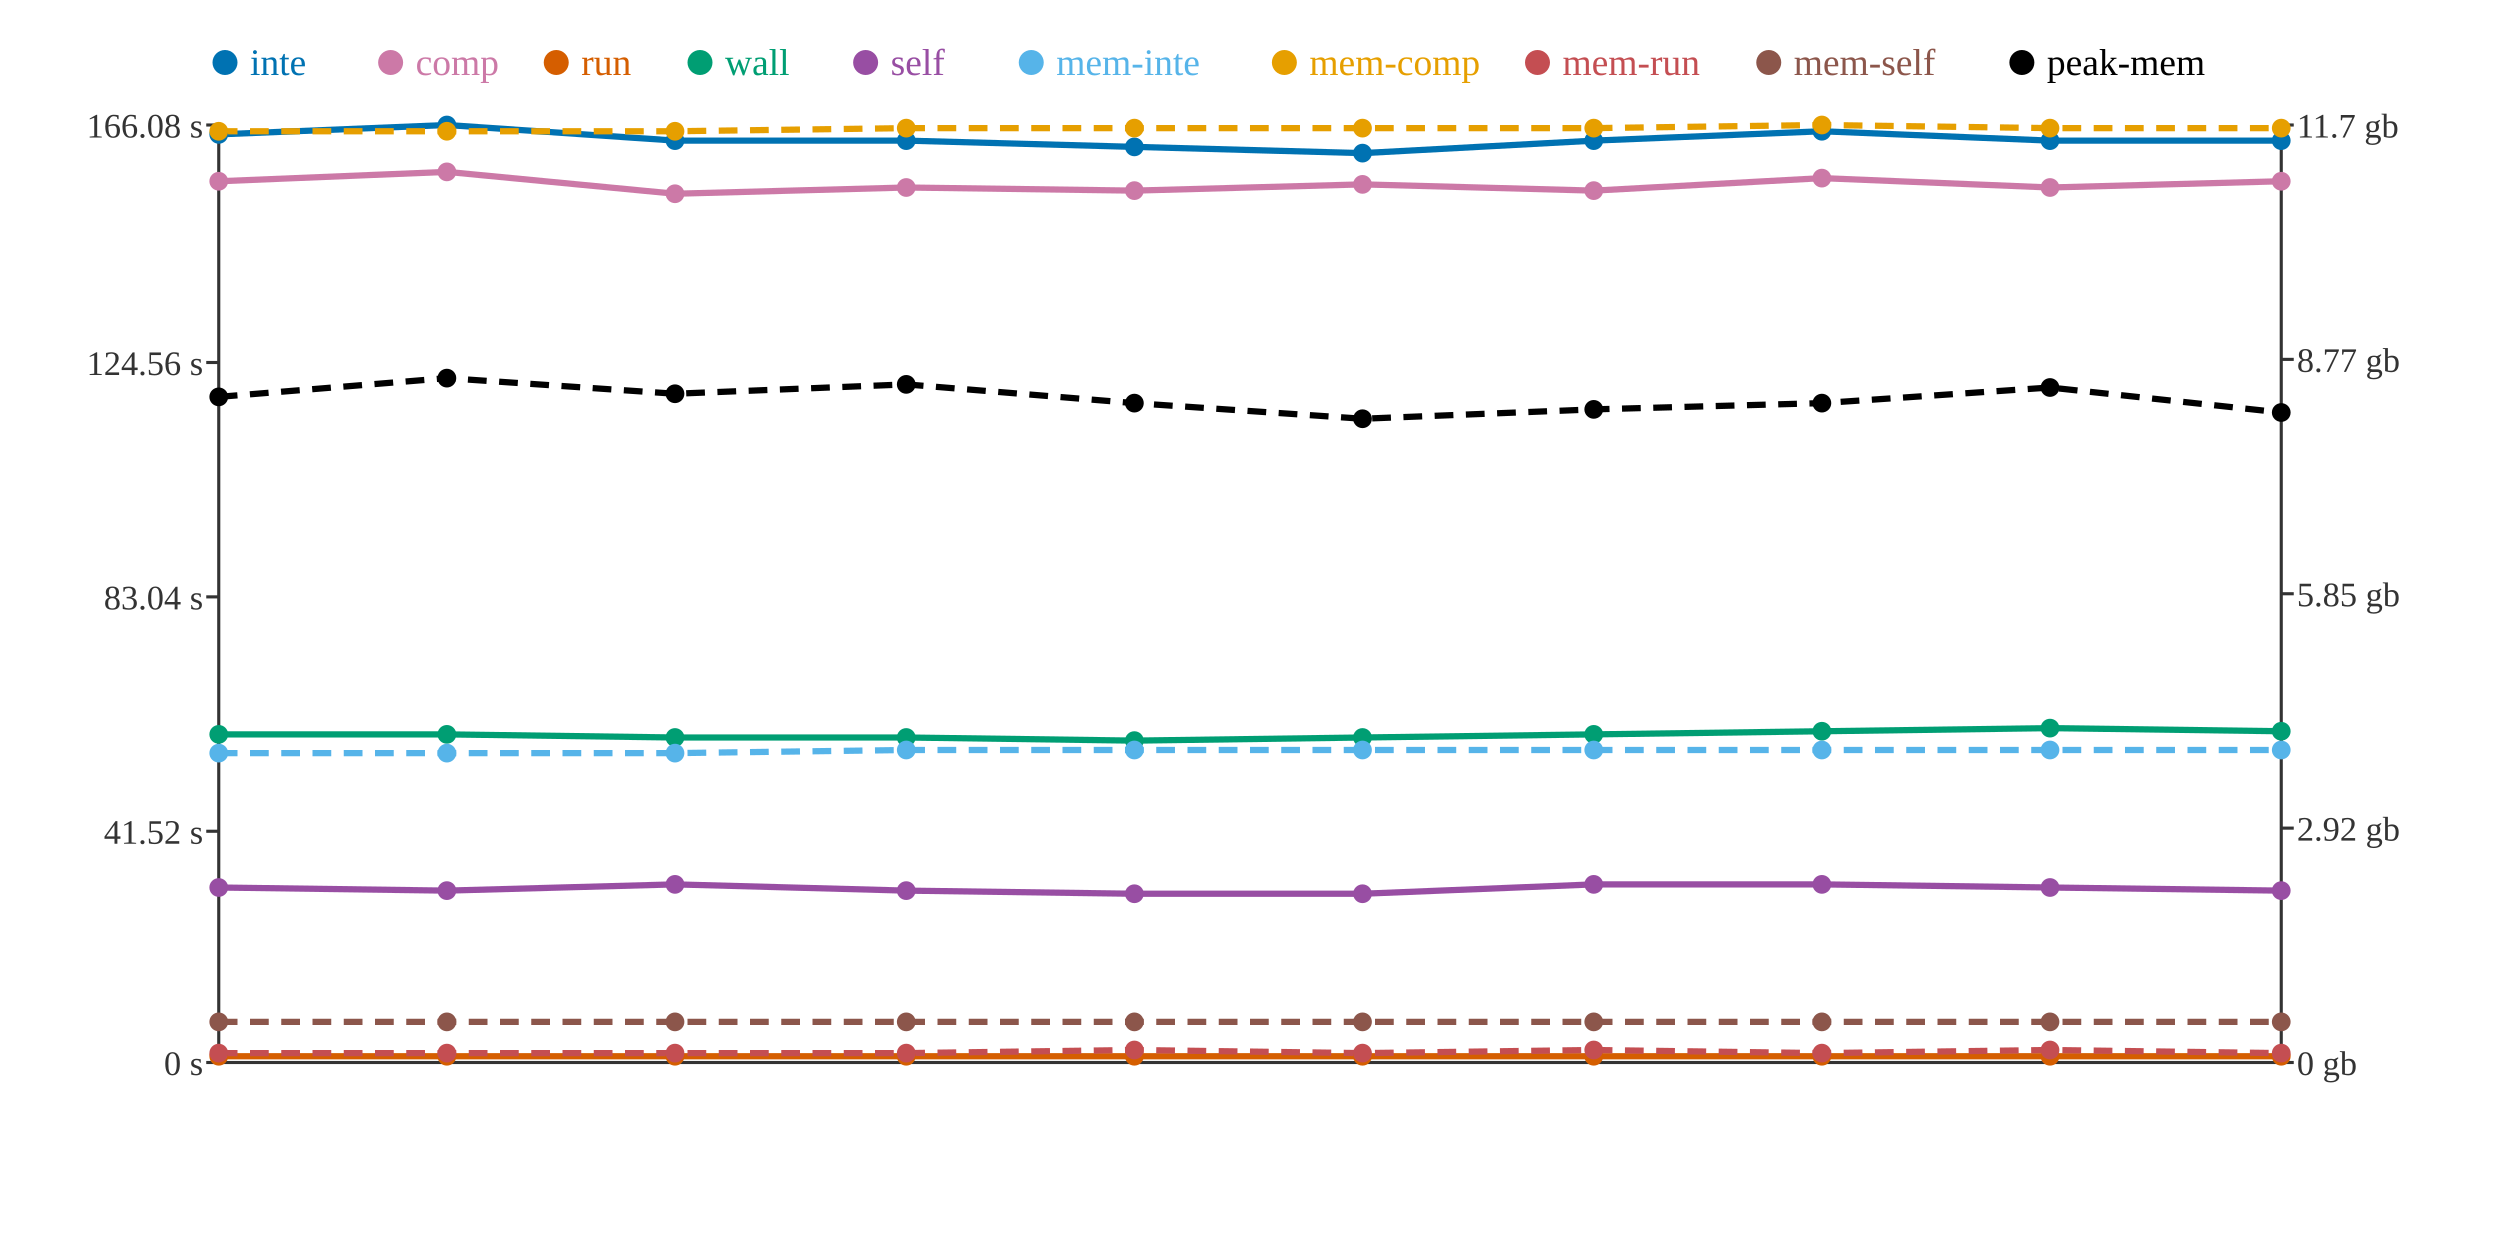
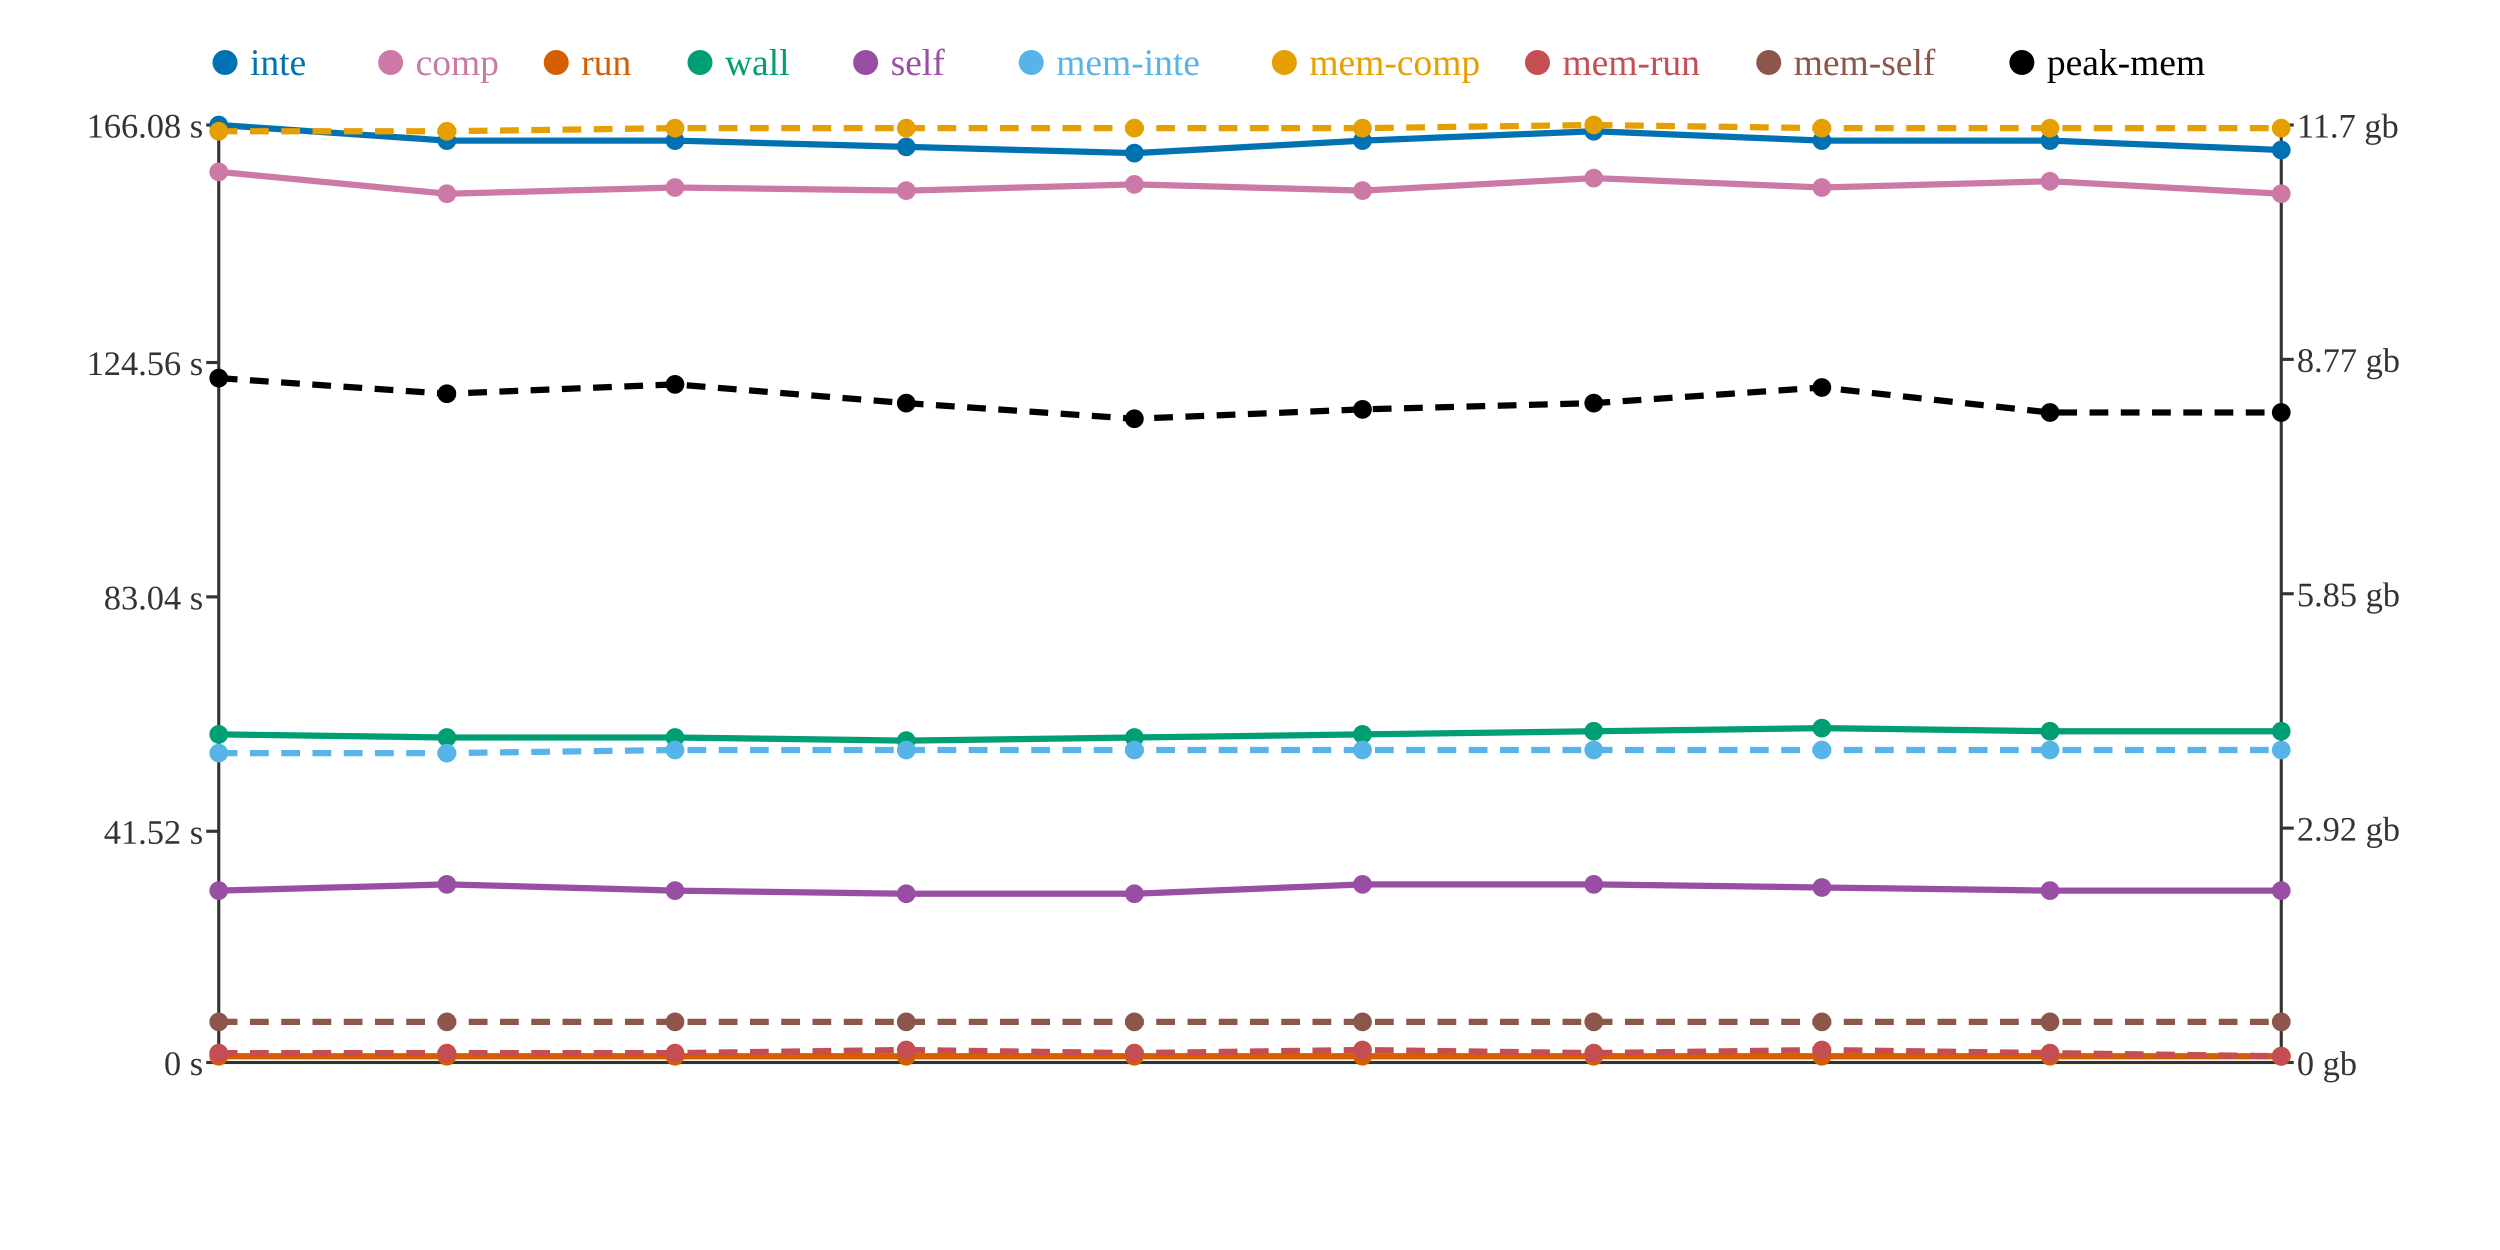
<svg xmlns="http://www.w3.org/2000/svg" width="800" height="400">
  <rect width="800" height="400" fill="white" />
  <line x1="70" y1="40" x2="70" y2="340" stroke="#333" stroke-width="1" />
  <line x1="70" y1="340" x2="730" y2="340" stroke="#333" stroke-width="1" />
  <line x1="730" y1="40" x2="730" y2="340" stroke="#333" stroke-width="1" />
  <line x1="66" y1="340" x2="70" y2="340" stroke="#333" stroke-width="1" />
  <text x="65" y="344" text-anchor="end" font-size="11" fill="#333">0 s</text>
  <line x1="66" y1="266" x2="70" y2="266" stroke="#333" stroke-width="1" />
  <text x="65" y="270" text-anchor="end" font-size="11" fill="#333">41.52 s</text>
  <line x1="66" y1="191" x2="70" y2="191" stroke="#333" stroke-width="1" />
  <text x="65" y="195" text-anchor="end" font-size="11" fill="#333">83.04 s</text>
  <line x1="66" y1="116" x2="70" y2="116" stroke="#333" stroke-width="1" />
  <text x="65" y="120" text-anchor="end" font-size="11" fill="#333">124.56 s</text>
  <line x1="66" y1="40" x2="70" y2="40" stroke="#333" stroke-width="1" />
  <text x="65" y="44" text-anchor="end" font-size="11" fill="#333">166.08 s</text>
  <line x1="730" y1="340" x2="734" y2="340" stroke="#333" stroke-width="1" />
  <text x="735" y="344" text-anchor="start" font-size="11" fill="#333">0 gb</text>
  <line x1="730" y1="265" x2="734" y2="265" stroke="#333" stroke-width="1" />
  <text x="735" y="269" text-anchor="start" font-size="11" fill="#333">2.92 gb</text>
  <line x1="730" y1="190" x2="734" y2="190" stroke="#333" stroke-width="1" />
  <text x="735" y="194" text-anchor="start" font-size="11" fill="#333">5.85 gb</text>
  <line x1="730" y1="115" x2="734" y2="115" stroke="#333" stroke-width="1" />
  <text x="735" y="119" text-anchor="start" font-size="11" fill="#333">8.77 gb</text>
  <line x1="730" y1="40" x2="734" y2="40" stroke="#333" stroke-width="1" />
  <text x="735" y="44" text-anchor="start" font-size="11" fill="#333">11.7 gb</text>
-   <polyline points="70,43 143,40 216,45 290,45 363,47 436,49 510,45 583,42 656,45 730,45" fill="none" stroke="#0072B2" stroke-width="2" />
-   <polyline points="70,58 143,55 216,62 290,60 363,61 436,59 510,61 583,57 656,60 730,58" fill="none" stroke="#CC79A7" stroke-width="2" />
+   <polyline points="70,40 143,45 216,45 290,47 363,49 436,45 510,42 583,45 656,45 730,48" fill="none" stroke="#0072B2" stroke-width="2" />
+   <polyline points="70,55 143,62 216,60 290,61 363,59 436,61 510,57 583,60 656,58 730,62" fill="none" stroke="#CC79A7" stroke-width="2" />
  <polyline points="70,338 143,338 216,338 290,338 363,338 436,338 510,338 583,338 656,338 730,338" fill="none" stroke="#D55E00" stroke-width="2" />
-   <polyline points="70,235 143,235 216,236 290,236 363,237 436,236 510,235 583,234 656,233 730,234" fill="none" stroke="#009E73" stroke-width="2" />
-   <polyline points="70,284 143,285 216,283 290,285 363,286 436,286 510,283 583,283 656,284 730,285" fill="none" stroke="#984EA3" stroke-width="2" />
-   <polyline points="70,241 143,241 216,241 290,240 363,240 436,240 510,240 583,240 656,240 730,240" fill="none" stroke="#56B4E9" stroke-width="2" stroke-dasharray="6 4" />
-   <polyline points="70,42 143,42 216,42 290,41 363,41 436,41 510,41 583,40 656,41 730,41" fill="none" stroke="#E69F00" stroke-width="2" stroke-dasharray="6 4" />
-   <polyline points="70,337 143,337 216,337 290,337 363,336 436,337 510,336 583,337 656,336 730,337" fill="none" stroke="#C44E52" stroke-width="2" stroke-dasharray="6 4" />
+   <polyline points="70,235 143,236 216,236 290,237 363,236 436,235 510,234 583,233 656,234 730,234" fill="none" stroke="#009E73" stroke-width="2" />
+   <polyline points="70,285 143,283 216,285 290,286 363,286 436,283 510,283 583,284 656,285 730,285" fill="none" stroke="#984EA3" stroke-width="2" />
+   <polyline points="70,241 143,241 216,240 290,240 363,240 436,240 510,240 583,240 656,240 730,240" fill="none" stroke="#56B4E9" stroke-width="2" stroke-dasharray="6 4" />
+   <polyline points="70,42 143,42 216,41 290,41 363,41 436,41 510,40 583,41 656,41 730,41" fill="none" stroke="#E69F00" stroke-width="2" stroke-dasharray="6 4" />
+   <polyline points="70,337 143,337 216,337 290,336 363,337 436,336 510,337 583,336 656,337 730,338" fill="none" stroke="#C44E52" stroke-width="2" stroke-dasharray="6 4" />
  <polyline points="70,327 143,327 216,327 290,327 363,327 436,327 510,327 583,327 656,327 730,327" fill="none" stroke="#8C564B" stroke-width="2" stroke-dasharray="6 4" />
-   <polyline points="70,127 143,121 216,126 290,123 363,129 436,134 510,131 583,129 656,124 730,132" fill="none" stroke="#000000" stroke-width="2" stroke-dasharray="6 4" />
-   <circle cx="70" cy="43" r="3" fill="#0072B2" />
-   <circle cx="70" cy="58" r="3" fill="#CC79A7" />
+   <polyline points="70,121 143,126 216,123 290,129 363,134 436,131 510,129 583,124 656,132 730,132" fill="none" stroke="#000000" stroke-width="2" stroke-dasharray="6 4" />
+   <circle cx="70" cy="40" r="3" fill="#0072B2" />
+   <circle cx="70" cy="55" r="3" fill="#CC79A7" />
  <circle cx="70" cy="338" r="3" fill="#D55E00" />
  <circle cx="70" cy="235" r="3" fill="#009E73" />
-   <circle cx="70" cy="284" r="3" fill="#984EA3" />
+   <circle cx="70" cy="285" r="3" fill="#984EA3" />
  <circle cx="70" cy="241" r="3" fill="#56B4E9" />
  <circle cx="70" cy="42" r="3" fill="#E69F00" />
  <circle cx="70" cy="337" r="3" fill="#C44E52" />
  <circle cx="70" cy="327" r="3" fill="#8C564B" />
-   <circle cx="70" cy="127" r="3" fill="#000000" />
-   <circle cx="143" cy="40" r="3" fill="#0072B2" />
-   <circle cx="143" cy="55" r="3" fill="#CC79A7" />
+   <circle cx="70" cy="121" r="3" fill="#000000" />
+   <circle cx="143" cy="45" r="3" fill="#0072B2" />
+   <circle cx="143" cy="62" r="3" fill="#CC79A7" />
  <circle cx="143" cy="338" r="3" fill="#D55E00" />
-   <circle cx="143" cy="235" r="3" fill="#009E73" />
-   <circle cx="143" cy="285" r="3" fill="#984EA3" />
+   <circle cx="143" cy="236" r="3" fill="#009E73" />
+   <circle cx="143" cy="283" r="3" fill="#984EA3" />
  <circle cx="143" cy="241" r="3" fill="#56B4E9" />
  <circle cx="143" cy="42" r="3" fill="#E69F00" />
  <circle cx="143" cy="337" r="3" fill="#C44E52" />
  <circle cx="143" cy="327" r="3" fill="#8C564B" />
-   <circle cx="143" cy="121" r="3" fill="#000000" />
+   <circle cx="143" cy="126" r="3" fill="#000000" />
  <circle cx="216" cy="45" r="3" fill="#0072B2" />
-   <circle cx="216" cy="62" r="3" fill="#CC79A7" />
+   <circle cx="216" cy="60" r="3" fill="#CC79A7" />
  <circle cx="216" cy="338" r="3" fill="#D55E00" />
  <circle cx="216" cy="236" r="3" fill="#009E73" />
-   <circle cx="216" cy="283" r="3" fill="#984EA3" />
-   <circle cx="216" cy="241" r="3" fill="#56B4E9" />
-   <circle cx="216" cy="42" r="3" fill="#E69F00" />
+   <circle cx="216" cy="285" r="3" fill="#984EA3" />
+   <circle cx="216" cy="240" r="3" fill="#56B4E9" />
+   <circle cx="216" cy="41" r="3" fill="#E69F00" />
  <circle cx="216" cy="337" r="3" fill="#C44E52" />
  <circle cx="216" cy="327" r="3" fill="#8C564B" />
-   <circle cx="216" cy="126" r="3" fill="#000000" />
-   <circle cx="290" cy="45" r="3" fill="#0072B2" />
-   <circle cx="290" cy="60" r="3" fill="#CC79A7" />
+   <circle cx="216" cy="123" r="3" fill="#000000" />
+   <circle cx="290" cy="47" r="3" fill="#0072B2" />
+   <circle cx="290" cy="61" r="3" fill="#CC79A7" />
  <circle cx="290" cy="338" r="3" fill="#D55E00" />
-   <circle cx="290" cy="236" r="3" fill="#009E73" />
-   <circle cx="290" cy="285" r="3" fill="#984EA3" />
+   <circle cx="290" cy="237" r="3" fill="#009E73" />
+   <circle cx="290" cy="286" r="3" fill="#984EA3" />
  <circle cx="290" cy="240" r="3" fill="#56B4E9" />
  <circle cx="290" cy="41" r="3" fill="#E69F00" />
-   <circle cx="290" cy="337" r="3" fill="#C44E52" />
+   <circle cx="290" cy="336" r="3" fill="#C44E52" />
  <circle cx="290" cy="327" r="3" fill="#8C564B" />
-   <circle cx="290" cy="123" r="3" fill="#000000" />
-   <circle cx="363" cy="47" r="3" fill="#0072B2" />
-   <circle cx="363" cy="61" r="3" fill="#CC79A7" />
+   <circle cx="290" cy="129" r="3" fill="#000000" />
+   <circle cx="363" cy="49" r="3" fill="#0072B2" />
+   <circle cx="363" cy="59" r="3" fill="#CC79A7" />
  <circle cx="363" cy="338" r="3" fill="#D55E00" />
-   <circle cx="363" cy="237" r="3" fill="#009E73" />
+   <circle cx="363" cy="236" r="3" fill="#009E73" />
  <circle cx="363" cy="286" r="3" fill="#984EA3" />
  <circle cx="363" cy="240" r="3" fill="#56B4E9" />
  <circle cx="363" cy="41" r="3" fill="#E69F00" />
-   <circle cx="363" cy="336" r="3" fill="#C44E52" />
+   <circle cx="363" cy="337" r="3" fill="#C44E52" />
  <circle cx="363" cy="327" r="3" fill="#8C564B" />
-   <circle cx="363" cy="129" r="3" fill="#000000" />
-   <circle cx="436" cy="49" r="3" fill="#0072B2" />
-   <circle cx="436" cy="59" r="3" fill="#CC79A7" />
+   <circle cx="363" cy="134" r="3" fill="#000000" />
+   <circle cx="436" cy="45" r="3" fill="#0072B2" />
+   <circle cx="436" cy="61" r="3" fill="#CC79A7" />
  <circle cx="436" cy="338" r="3" fill="#D55E00" />
-   <circle cx="436" cy="236" r="3" fill="#009E73" />
-   <circle cx="436" cy="286" r="3" fill="#984EA3" />
+   <circle cx="436" cy="235" r="3" fill="#009E73" />
+   <circle cx="436" cy="283" r="3" fill="#984EA3" />
  <circle cx="436" cy="240" r="3" fill="#56B4E9" />
  <circle cx="436" cy="41" r="3" fill="#E69F00" />
-   <circle cx="436" cy="337" r="3" fill="#C44E52" />
+   <circle cx="436" cy="336" r="3" fill="#C44E52" />
  <circle cx="436" cy="327" r="3" fill="#8C564B" />
-   <circle cx="436" cy="134" r="3" fill="#000000" />
-   <circle cx="510" cy="45" r="3" fill="#0072B2" />
-   <circle cx="510" cy="61" r="3" fill="#CC79A7" />
+   <circle cx="436" cy="131" r="3" fill="#000000" />
+   <circle cx="510" cy="42" r="3" fill="#0072B2" />
+   <circle cx="510" cy="57" r="3" fill="#CC79A7" />
  <circle cx="510" cy="338" r="3" fill="#D55E00" />
-   <circle cx="510" cy="235" r="3" fill="#009E73" />
+   <circle cx="510" cy="234" r="3" fill="#009E73" />
  <circle cx="510" cy="283" r="3" fill="#984EA3" />
  <circle cx="510" cy="240" r="3" fill="#56B4E9" />
-   <circle cx="510" cy="41" r="3" fill="#E69F00" />
-   <circle cx="510" cy="336" r="3" fill="#C44E52" />
+   <circle cx="510" cy="40" r="3" fill="#E69F00" />
+   <circle cx="510" cy="337" r="3" fill="#C44E52" />
  <circle cx="510" cy="327" r="3" fill="#8C564B" />
-   <circle cx="510" cy="131" r="3" fill="#000000" />
-   <circle cx="583" cy="42" r="3" fill="#0072B2" />
-   <circle cx="583" cy="57" r="3" fill="#CC79A7" />
+   <circle cx="510" cy="129" r="3" fill="#000000" />
+   <circle cx="583" cy="45" r="3" fill="#0072B2" />
+   <circle cx="583" cy="60" r="3" fill="#CC79A7" />
  <circle cx="583" cy="338" r="3" fill="#D55E00" />
-   <circle cx="583" cy="234" r="3" fill="#009E73" />
-   <circle cx="583" cy="283" r="3" fill="#984EA3" />
+   <circle cx="583" cy="233" r="3" fill="#009E73" />
+   <circle cx="583" cy="284" r="3" fill="#984EA3" />
  <circle cx="583" cy="240" r="3" fill="#56B4E9" />
-   <circle cx="583" cy="40" r="3" fill="#E69F00" />
-   <circle cx="583" cy="337" r="3" fill="#C44E52" />
+   <circle cx="583" cy="41" r="3" fill="#E69F00" />
+   <circle cx="583" cy="336" r="3" fill="#C44E52" />
  <circle cx="583" cy="327" r="3" fill="#8C564B" />
-   <circle cx="583" cy="129" r="3" fill="#000000" />
+   <circle cx="583" cy="124" r="3" fill="#000000" />
  <circle cx="656" cy="45" r="3" fill="#0072B2" />
-   <circle cx="656" cy="60" r="3" fill="#CC79A7" />
+   <circle cx="656" cy="58" r="3" fill="#CC79A7" />
  <circle cx="656" cy="338" r="3" fill="#D55E00" />
-   <circle cx="656" cy="233" r="3" fill="#009E73" />
-   <circle cx="656" cy="284" r="3" fill="#984EA3" />
+   <circle cx="656" cy="234" r="3" fill="#009E73" />
+   <circle cx="656" cy="285" r="3" fill="#984EA3" />
  <circle cx="656" cy="240" r="3" fill="#56B4E9" />
  <circle cx="656" cy="41" r="3" fill="#E69F00" />
-   <circle cx="656" cy="336" r="3" fill="#C44E52" />
+   <circle cx="656" cy="337" r="3" fill="#C44E52" />
  <circle cx="656" cy="327" r="3" fill="#8C564B" />
-   <circle cx="656" cy="124" r="3" fill="#000000" />
-   <circle cx="730" cy="45" r="3" fill="#0072B2" />
-   <circle cx="730" cy="58" r="3" fill="#CC79A7" />
+   <circle cx="656" cy="132" r="3" fill="#000000" />
+   <circle cx="730" cy="48" r="3" fill="#0072B2" />
+   <circle cx="730" cy="62" r="3" fill="#CC79A7" />
  <circle cx="730" cy="338" r="3" fill="#D55E00" />
  <circle cx="730" cy="234" r="3" fill="#009E73" />
  <circle cx="730" cy="285" r="3" fill="#984EA3" />
  <circle cx="730" cy="240" r="3" fill="#56B4E9" />
  <circle cx="730" cy="41" r="3" fill="#E69F00" />
-   <circle cx="730" cy="337" r="3" fill="#C44E52" />
+   <circle cx="730" cy="338" r="3" fill="#C44E52" />
  <circle cx="730" cy="327" r="3" fill="#8C564B" />
  <circle cx="730" cy="132" r="3" fill="#000000" />
  <circle cx="72" cy="20" r="4" fill="#0072B2" />
  <text x="80" y="24" text-anchor="start" font-size="12" fill="#0072B2">inte</text>
  <circle cx="125" cy="20" r="4" fill="#CC79A7" />
  <text x="133" y="24" text-anchor="start" font-size="12" fill="#CC79A7">comp</text>
  <circle cx="178" cy="20" r="4" fill="#D55E00" />
  <text x="186" y="24" text-anchor="start" font-size="12" fill="#D55E00">run</text>
  <circle cx="224" cy="20" r="4" fill="#009E73" />
  <text x="232" y="24" text-anchor="start" font-size="12" fill="#009E73">wall</text>
  <circle cx="277" cy="20" r="4" fill="#984EA3" />
  <text x="285" y="24" text-anchor="start" font-size="12" fill="#984EA3">self</text>
  <circle cx="330" cy="20" r="4" fill="#56B4E9" />
  <text x="338" y="24" text-anchor="start" font-size="12" fill="#56B4E9">mem-inte</text>
  <circle cx="411" cy="20" r="4" fill="#E69F00" />
  <text x="419" y="24" text-anchor="start" font-size="12" fill="#E69F00">mem-comp</text>
  <circle cx="492" cy="20" r="4" fill="#C44E52" />
  <text x="500" y="24" text-anchor="start" font-size="12" fill="#C44E52">mem-run</text>
  <circle cx="566" cy="20" r="4" fill="#8C564B" />
  <text x="574" y="24" text-anchor="start" font-size="12" fill="#8C564B">mem-self</text>
  <circle cx="647" cy="20" r="4" fill="#000000" />
  <text x="655" y="24" text-anchor="start" font-size="12" fill="#000000">peak-mem</text>
</svg>
